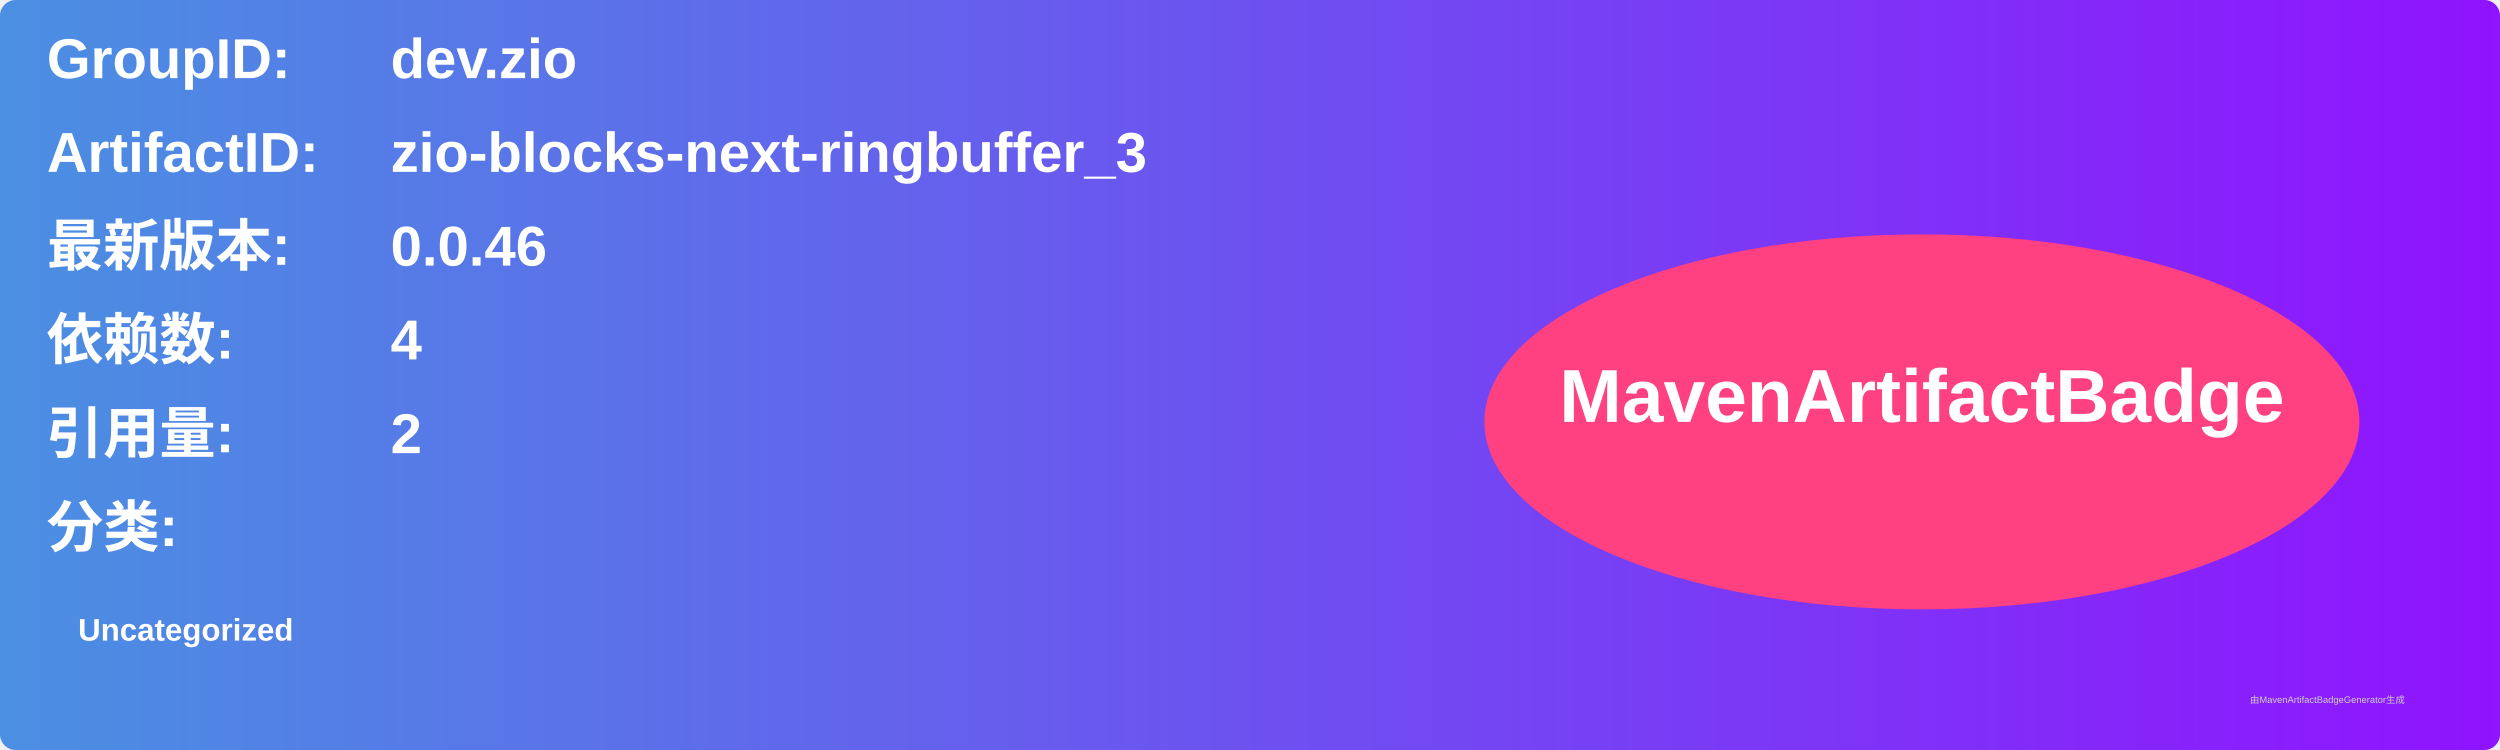
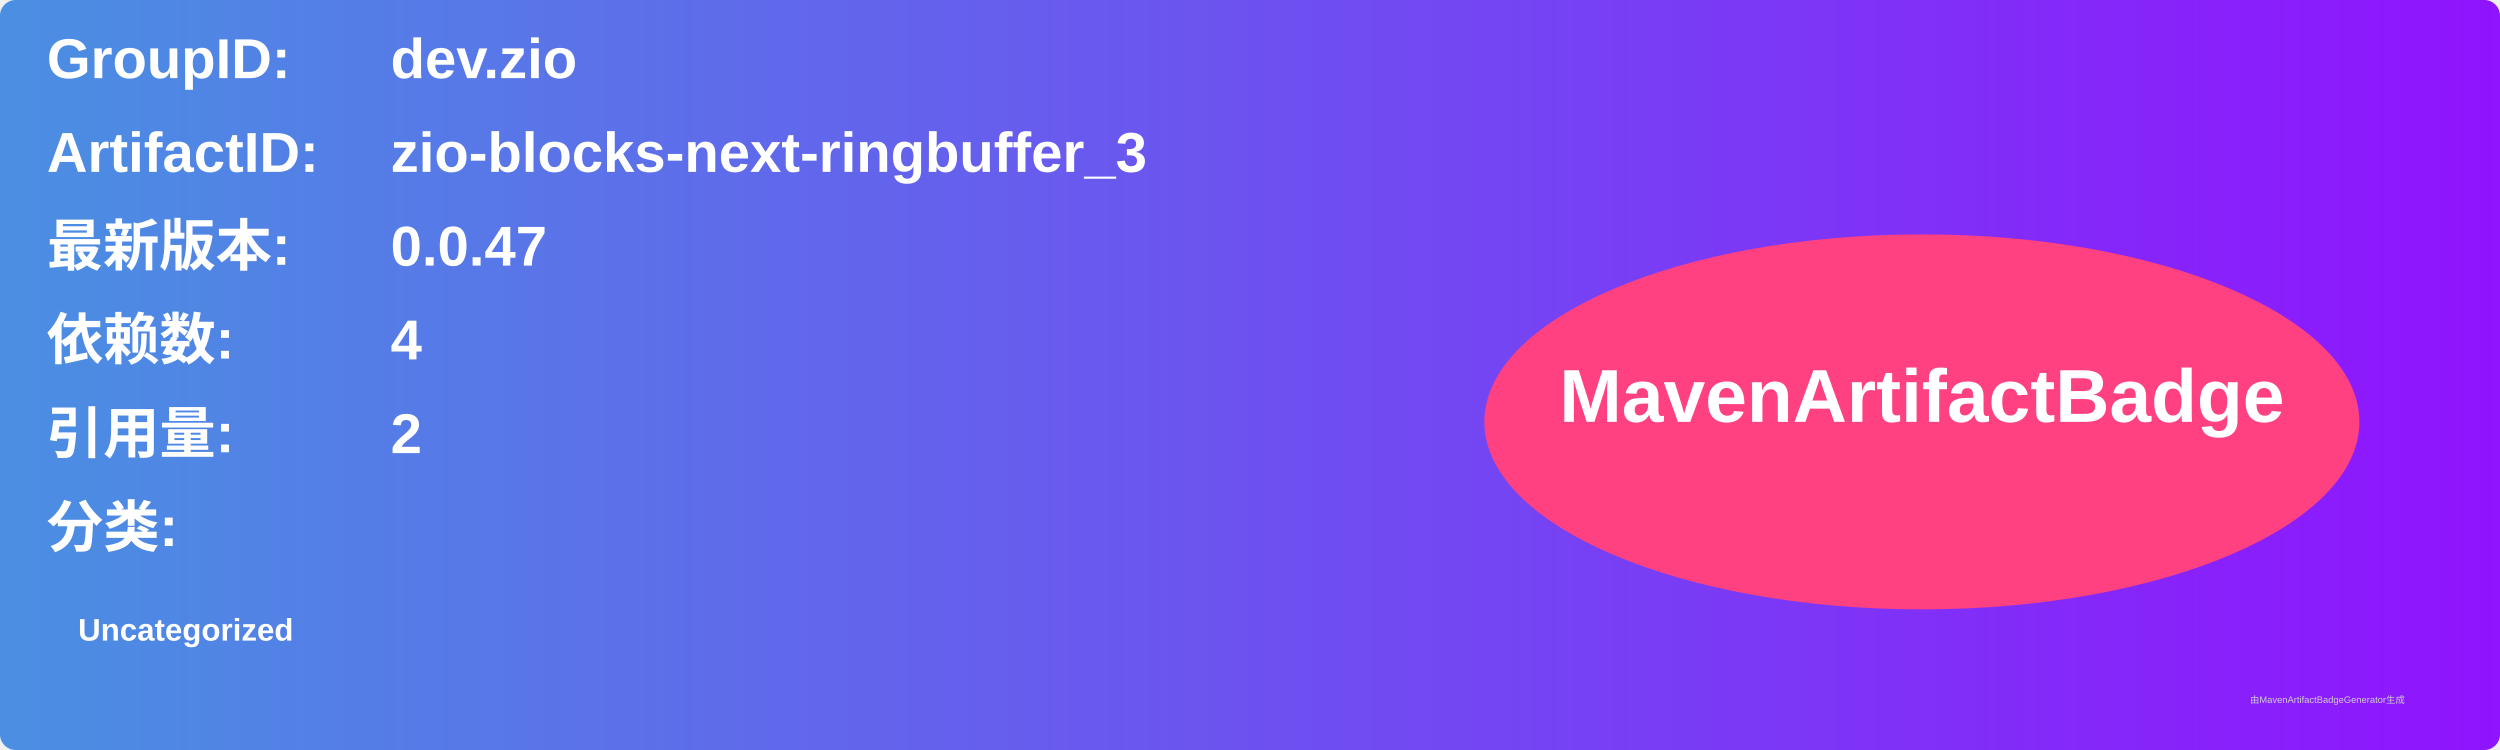
<svg xmlns="http://www.w3.org/2000/svg" width="800" height="240" viewBox="0 0 800 240">
  <linearGradient id="grad" x1="0%" y1="0%" x2="100%" y2="0%">
    <stop offset="0%" stop-color="#4a90e2" />
    <stop offset="100%" stop-color="#9013fe" />
  </linearGradient>
  <rect width="100%" height="100%" rx="5" ry="5" fill="url(#grad)" />
  <g transform="translate(15, 15)">
    <text x="0" y="10" font-family="Arial" font-size="18" fill="white" font-weight="bold" width="260">GroupID:</text>
    <text x="110" y="10" font-family="Arial" font-size="18" fill="white" font-weight="bold" width="460">dev.zio</text>
    <text x="0" y="40" font-family="Arial" font-size="18" fill="white" font-weight="bold" width="260">ArtifactID:</text>
    <text x="110" y="40" font-family="Arial" font-size="18" fill="white" font-weight="bold" width="460">zio-blocks-next-ringbuffer_3</text>
    <text x="0" y="70" font-family="Arial" font-size="18" fill="white" font-weight="bold">最新版本:</text>
    <text x="110" y="70" font-family="Arial" font-size="18" fill="white" font-weight="bold">
-       <tspan font-weight="bold">0.0.46</tspan>
+       <tspan font-weight="bold">0.0.47</tspan>
    </text>
    <text x="0" y="100" font-family="Arial" font-size="18" fill="white" font-weight="bold">依赖数: </text>
    <text x="110" y="100" font-family="Arial" font-size="18" fill="white">
      <tspan font-weight="bold">4</tspan>
    </text>
    <text x="0" y="130" font-family="Arial" font-size="18" fill="white" font-weight="bold">引用量: </text>
    <text x="110" y="130" font-family="Arial" font-size="18" fill="white">
      <tspan font-weight="bold">2</tspan>
    </text>
    <text x="0" y="160" font-family="Arial" font-size="18" fill="white" font-weight="bold">分类:</text>
    <text x="10" y="190" font-family="Arial" font-size="10" fill="white">
      <tspan font-weight="bold">Uncategorized</tspan>
    </text>
    <ellipse cx="600" cy="120" rx="140" ry="60" fill="#ff4081" />
    <text x="600" y="120" text-anchor="middle" font-family="Arial" font-size="24" fill="white" font-weight="bold">MavenArtifactBadge</text>
  </g>
  <text x="720" y="225" font-family="Arial" font-size="3" fill="#d0d0d0">由MavenArtifactBadgeGenerator生成</text>
</svg>
